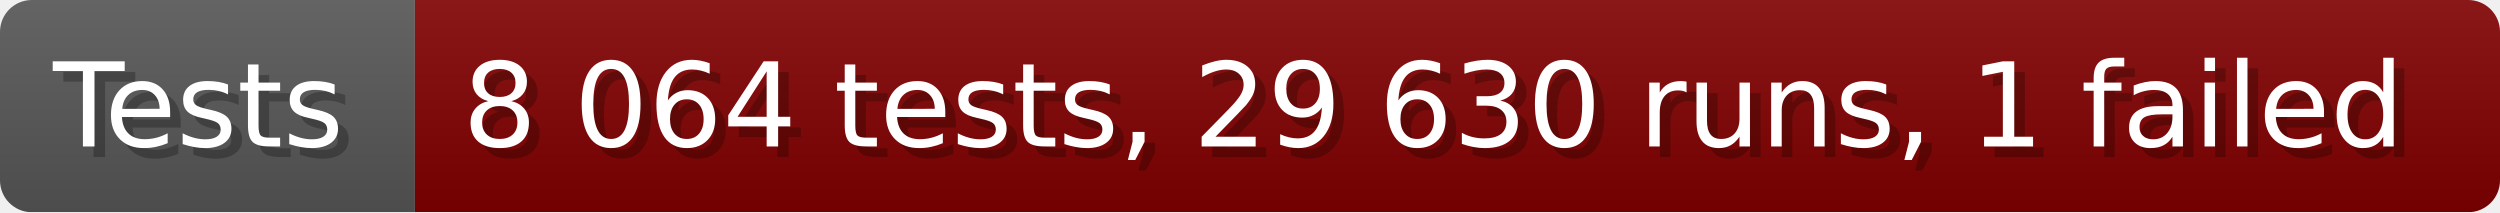
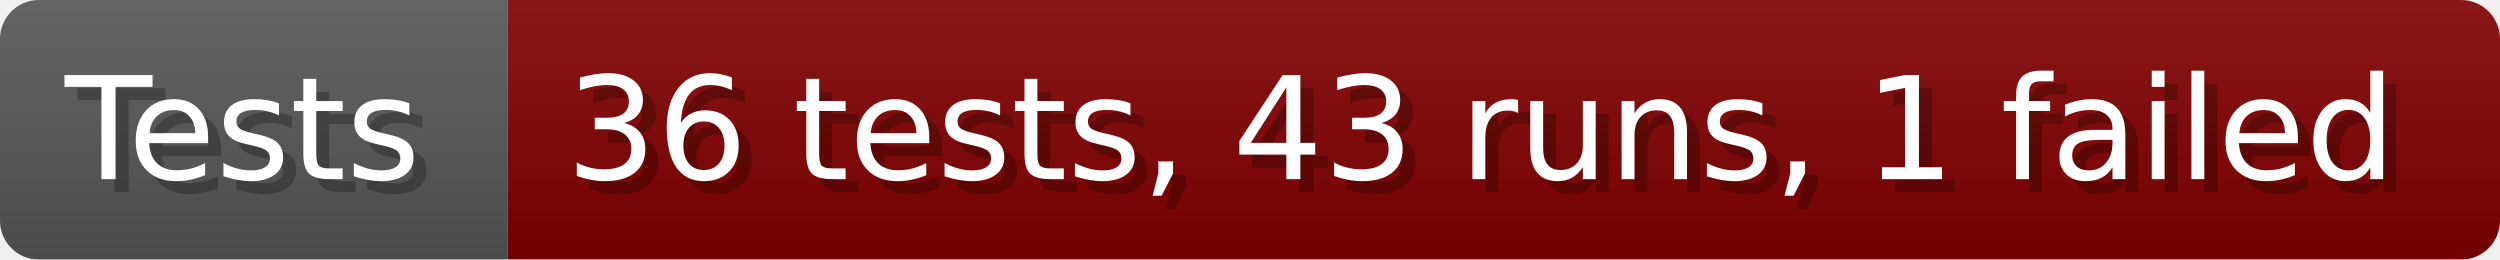
- <svg xmlns="http://www.w3.org/2000/svg" width="235.6" height="20" viewBox="0 0 2356 200" role="img" aria-label="Tests: 8 064 tests, 29 630 runs, 1 failed">
+ <svg xmlns="http://www.w3.org/2000/svg" width="192.6" height="20" viewBox="0 0 1926 200" role="img" aria-label="Tests: 36 tests, 43 runs, 1 failed">
  <linearGradient id="a" x2="0" y2="100%">
    <stop offset="0" stop-opacity=".1" stop-color="#EEE" />
    <stop offset="1" stop-opacity=".1" />
  </linearGradient>
  <mask id="m">
-     <rect width="2356" height="200" rx="30" fill="#FFF" />
+     <rect width="1926" height="200" rx="30" fill="#FFF" />
  </mask>
  <g mask="url(#m)">
    <rect width="391" height="200" fill="#555" />
-     <rect width="1965" height="200" fill="#800000" x="391" />
-     <rect width="2356" height="200" fill="url(#a)" />
+     <rect width="1535" height="200" fill="#800000" x="391" />
+     <rect width="1926" height="200" fill="url(#a)" />
  </g>
  <g aria-hidden="true" fill="#fff" text-anchor="start" font-family="Verdana,DejaVu Sans,sans-serif" font-size="110">
    <text x="60" y="148" textLength="291" fill="#000" opacity="0.25">Tests</text>
    <text x="50" y="138" textLength="291">Tests</text>
-     <text x="446" y="148" textLength="1865" fill="#000" opacity="0.25">8 064 tests, 29 630 runs, 1 failed</text>
-     <text x="436" y="138" textLength="1865">8 064 tests, 29 630 runs, 1 failed</text>
+     <text x="446" y="148" textLength="1435" fill="#000" opacity="0.25">36 tests, 43 runs, 1 failed</text>
+     <text x="436" y="138" textLength="1435">36 tests, 43 runs, 1 failed</text>
  </g>
</svg>
